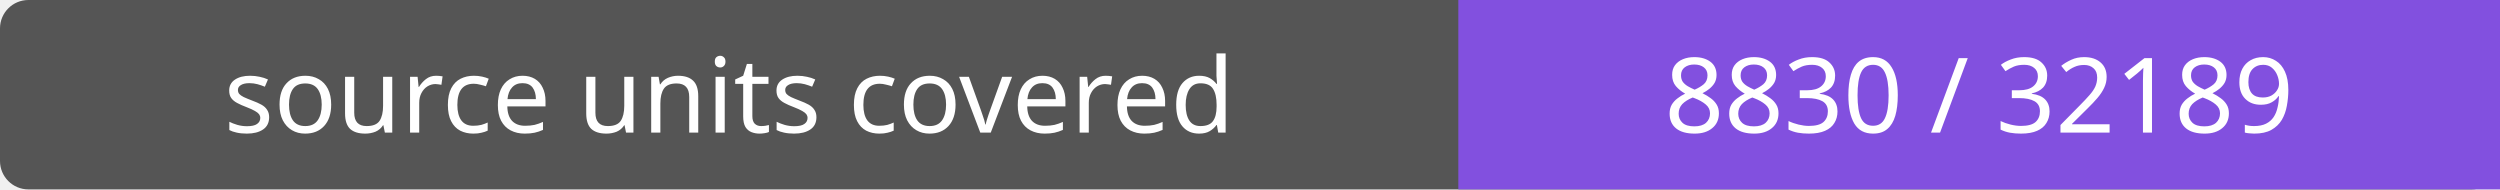
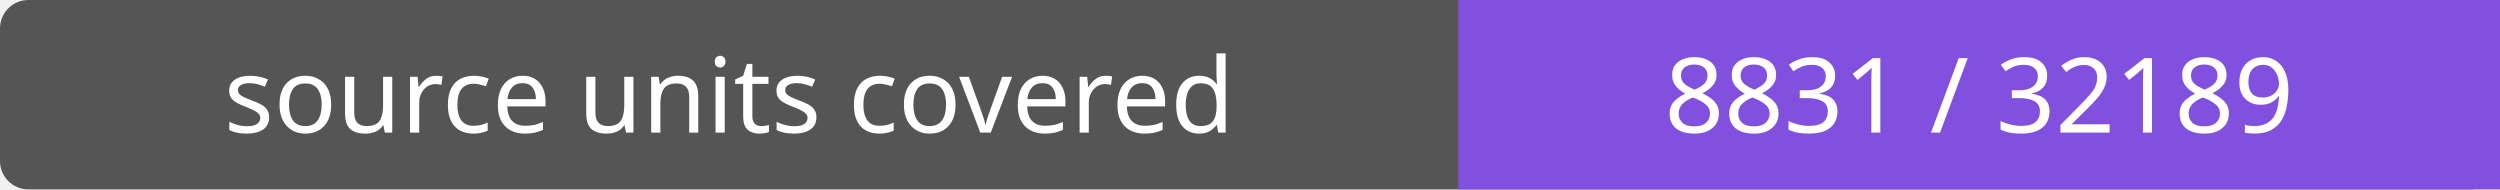
- <svg xmlns="http://www.w3.org/2000/svg" width="264" height="20" role="img" aria-label="source units covered: 8830 / 32189">
+ <svg xmlns="http://www.w3.org/2000/svg" width="264" height="20" role="img" aria-label="source units covered: 8831 / 32189">
  <rect width="264" height="20" rx="3" fill="#555" />
  <path fill="#8250df" d="M154 0h110v20H154z" />
  <g fill="#fff" text-anchor="middle" font-family="Verdana,sans-serif" font-size="11">
    <text x="77.0" y="14">source units covered</text>
-     <text x="209.0" y="14">8830 / 32189</text>
+     <text x="209.0" y="14">8831 / 32189</text>
  </g>
</svg>
